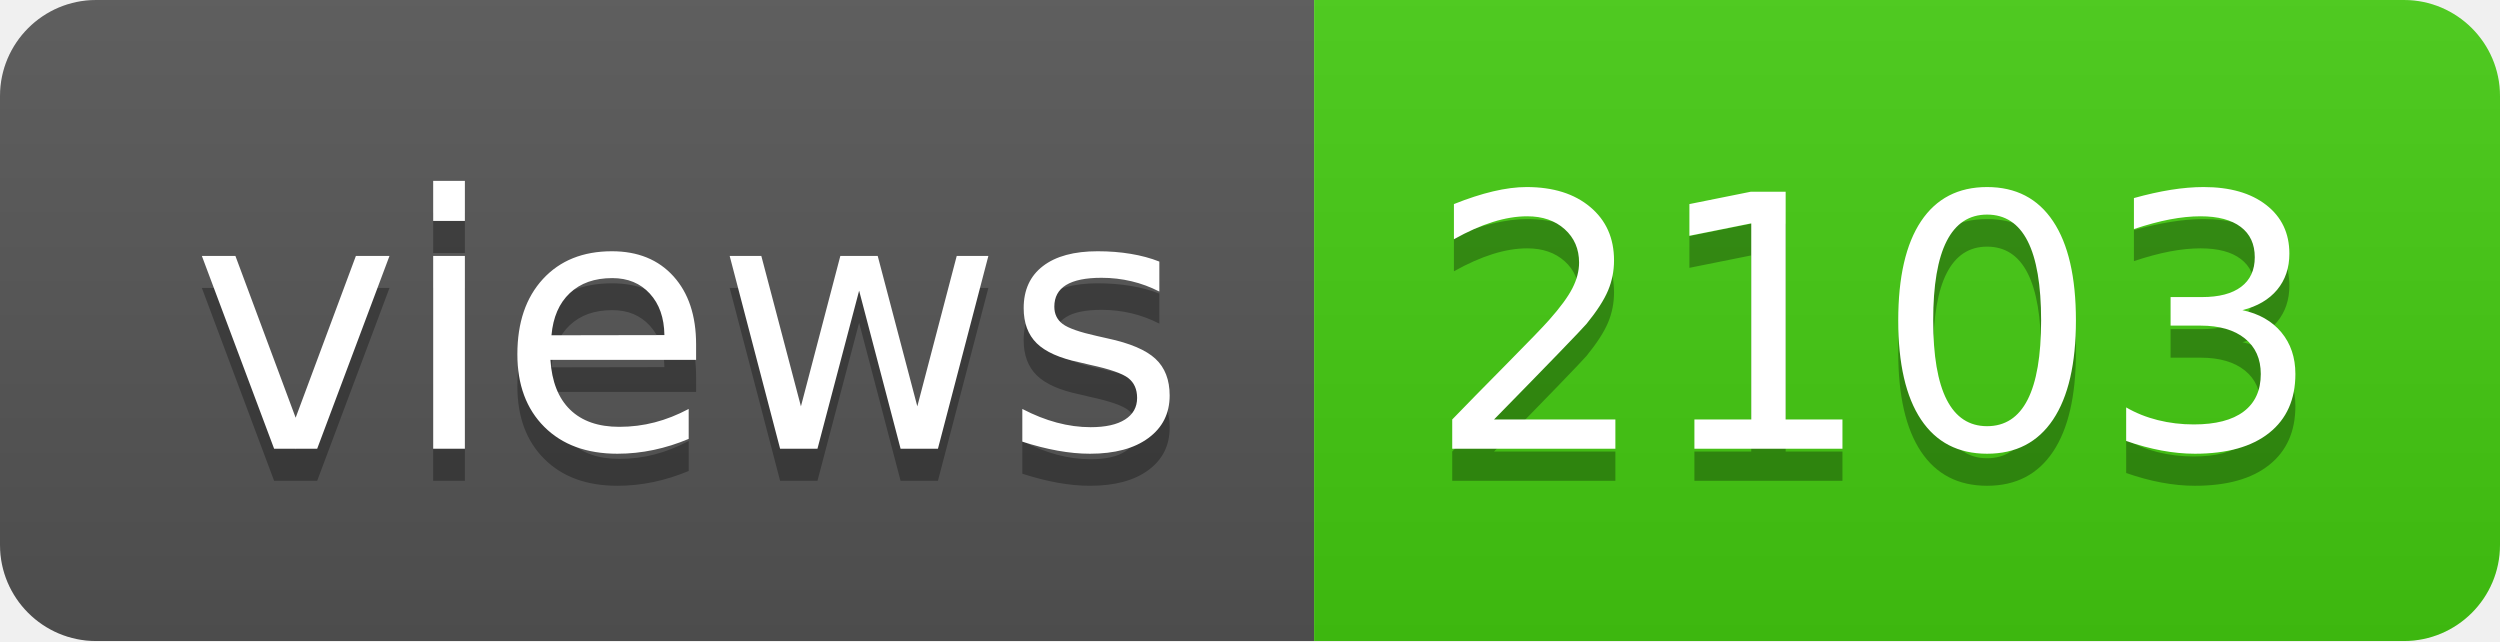
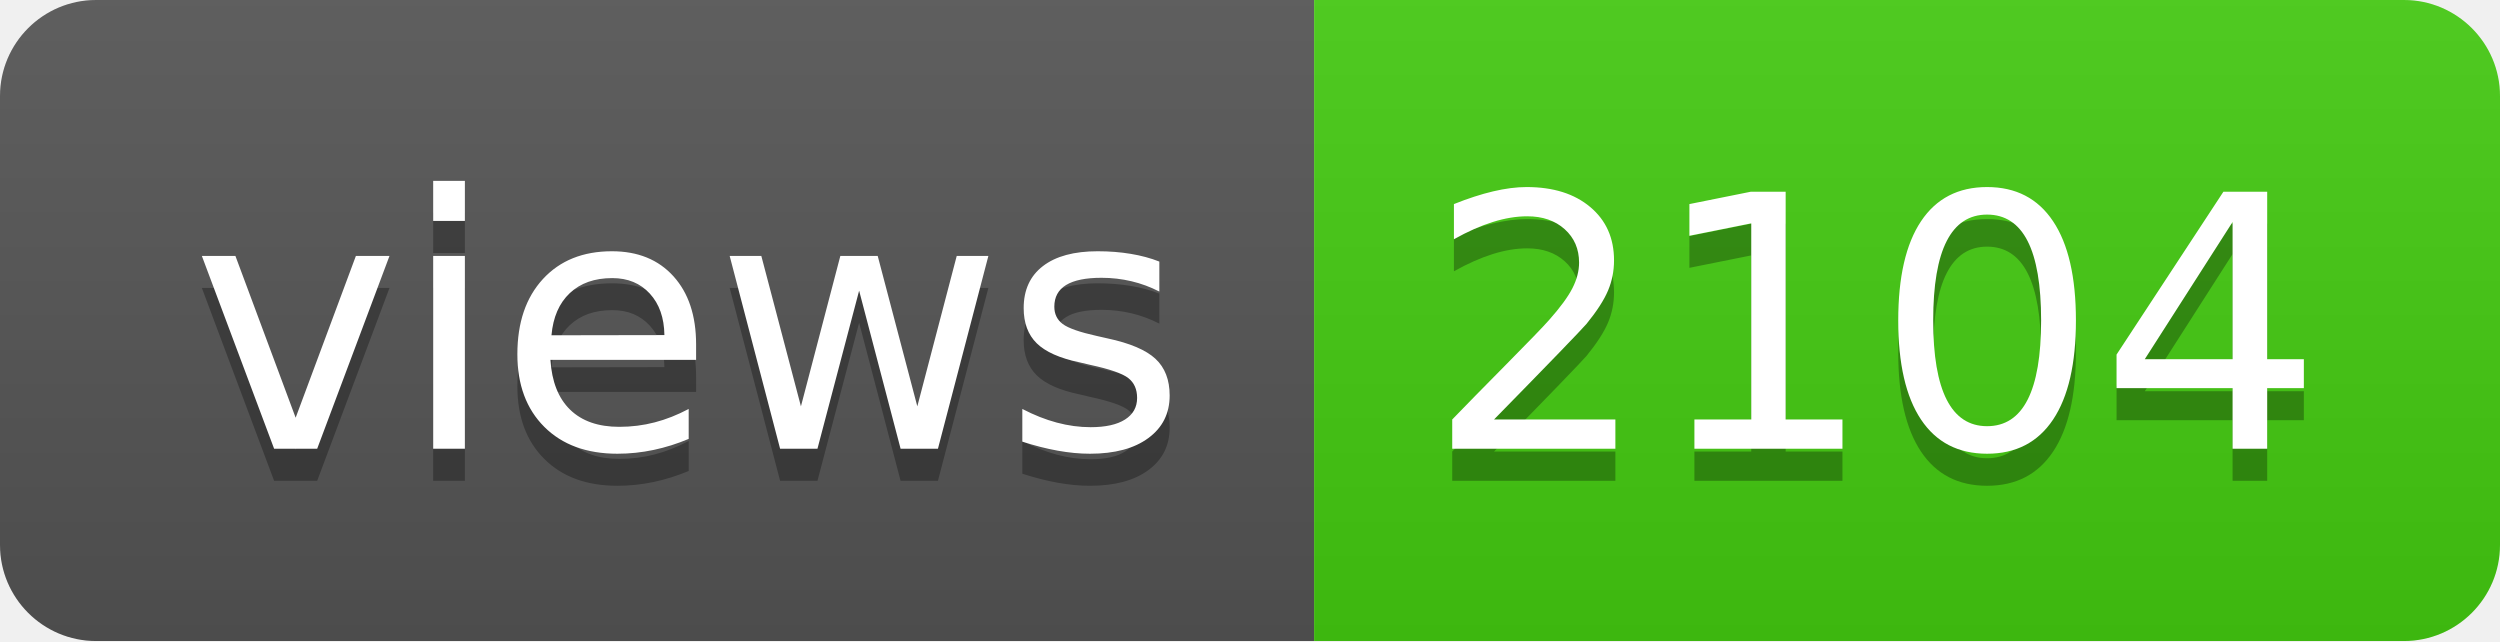
- <svg xmlns="http://www.w3.org/2000/svg" width="78" height="20" role="img" aria-label="views: 2103">
+ <svg xmlns="http://www.w3.org/2000/svg" width="78" height="20" role="img" aria-label="views: 2104">
  <linearGradient id="s" x2="0" y2="100%">
    <stop offset="0" stop-color="#bbb" stop-opacity=".1" />
    <stop offset="1" stop-opacity=".1" />
  </linearGradient>
  <clipPath id="r">
    <rect width="78" height="20" rx="3" fill="#fff" />
  </clipPath>
  <g clip-path="url(#r)">
    <rect width="41" height="20" fill="#555" />
    <rect x="41" width="37" height="20" fill="#4c1" />
    <rect width="78" height="20" fill="url(#s)" />
  </g>
  <g fill="#fff" text-anchor="middle" font-family="Verdana,Geneva,DejaVu Sans,sans-serif" text-rendering="geometricPrecision" font-size="110">
    <text aria-hidden="true" x="215" y="150" fill="#010101" fill-opacity=".3" transform="scale(.1)" textLength="310">views</text>
    <text x="215" y="140" transform="scale(.1)" fill="#fff" textLength="310">views</text>
-     <text aria-hidden="true" x="585" y="150" fill="#010101" fill-opacity=".3" transform="scale(.1)" textLength="270">2103</text>
-     <text x="585" y="140" transform="scale(.1)" fill="#fff" textLength="270">2103</text>
+     <text aria-hidden="true" x="585" y="150" fill="#010101" fill-opacity=".3" transform="scale(.1)" textLength="270">2104</text>
+     <text x="585" y="140" transform="scale(.1)" fill="#fff" textLength="270">2104</text>
  </g>
</svg>
